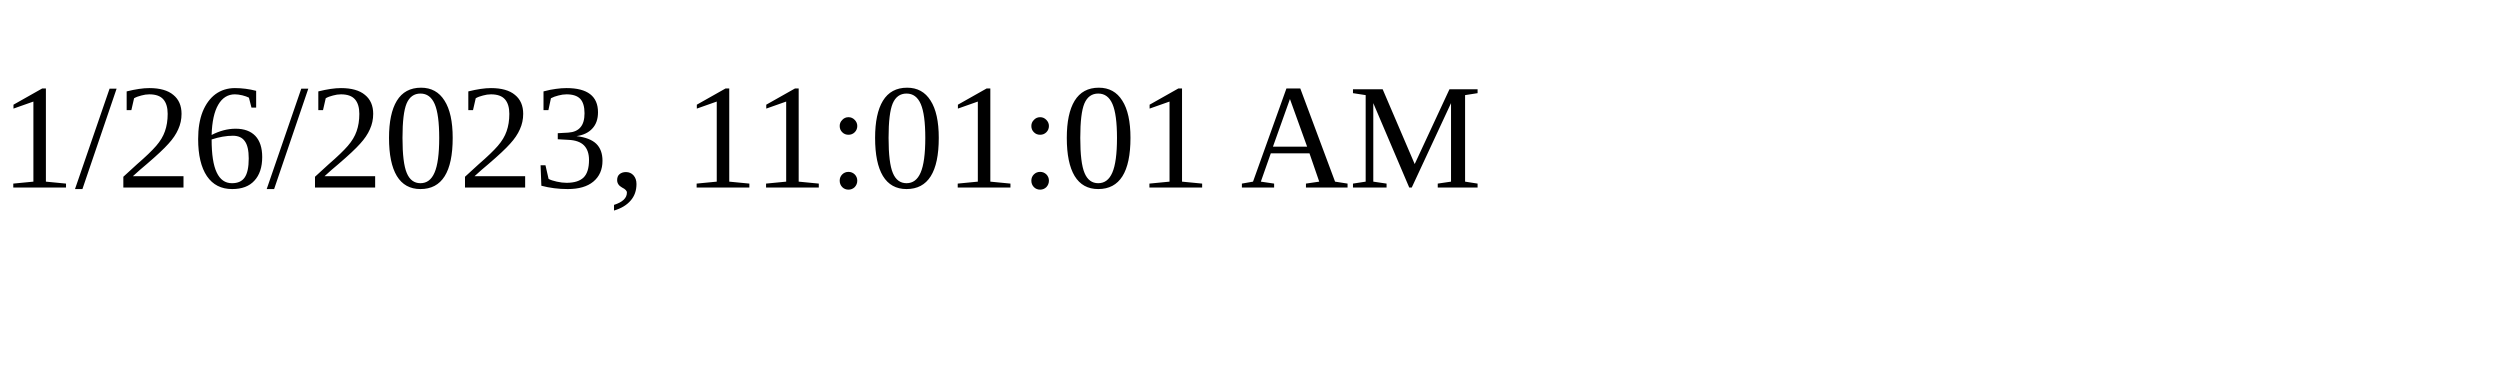
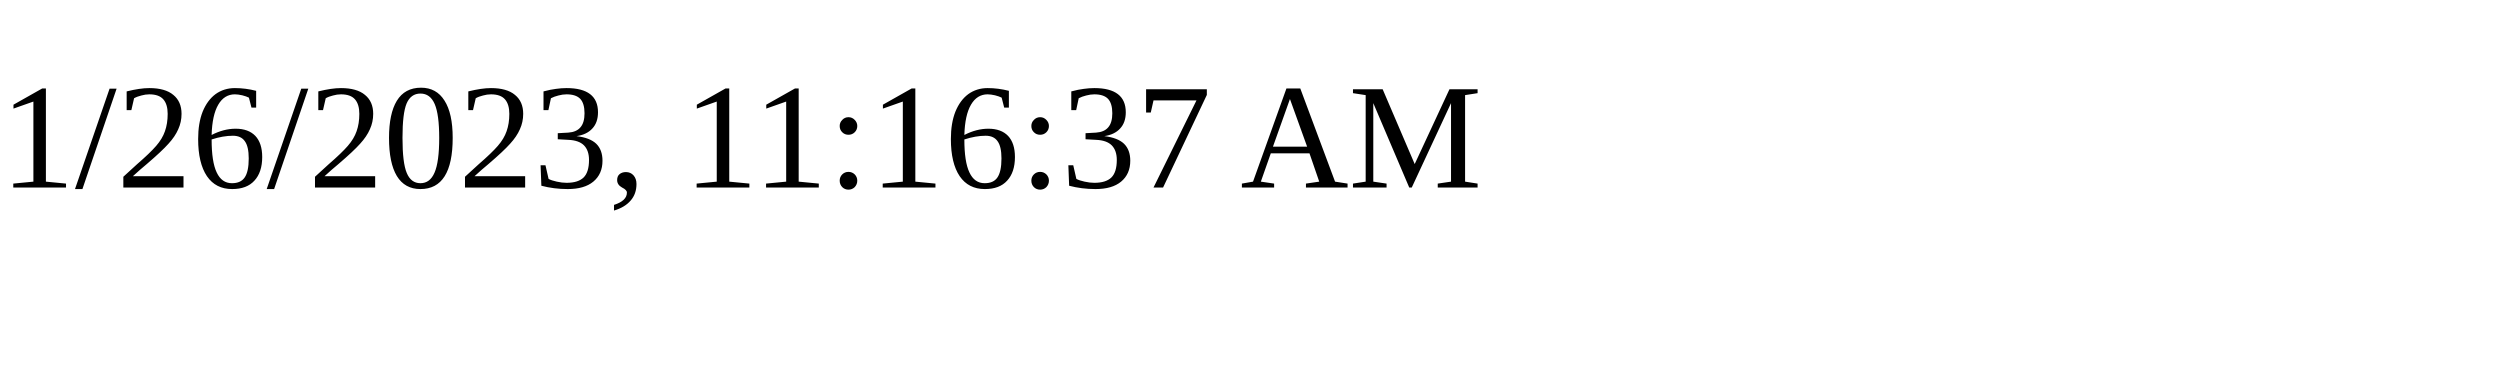
<svg xmlns="http://www.w3.org/2000/svg" height="30" width="200">
-   <text x="0" y="15">1/26/2023, 11:01:01 AM</text>
+   <text x="0" y="15">1/26/2023, 11:16:37 AM</text>
</svg>
